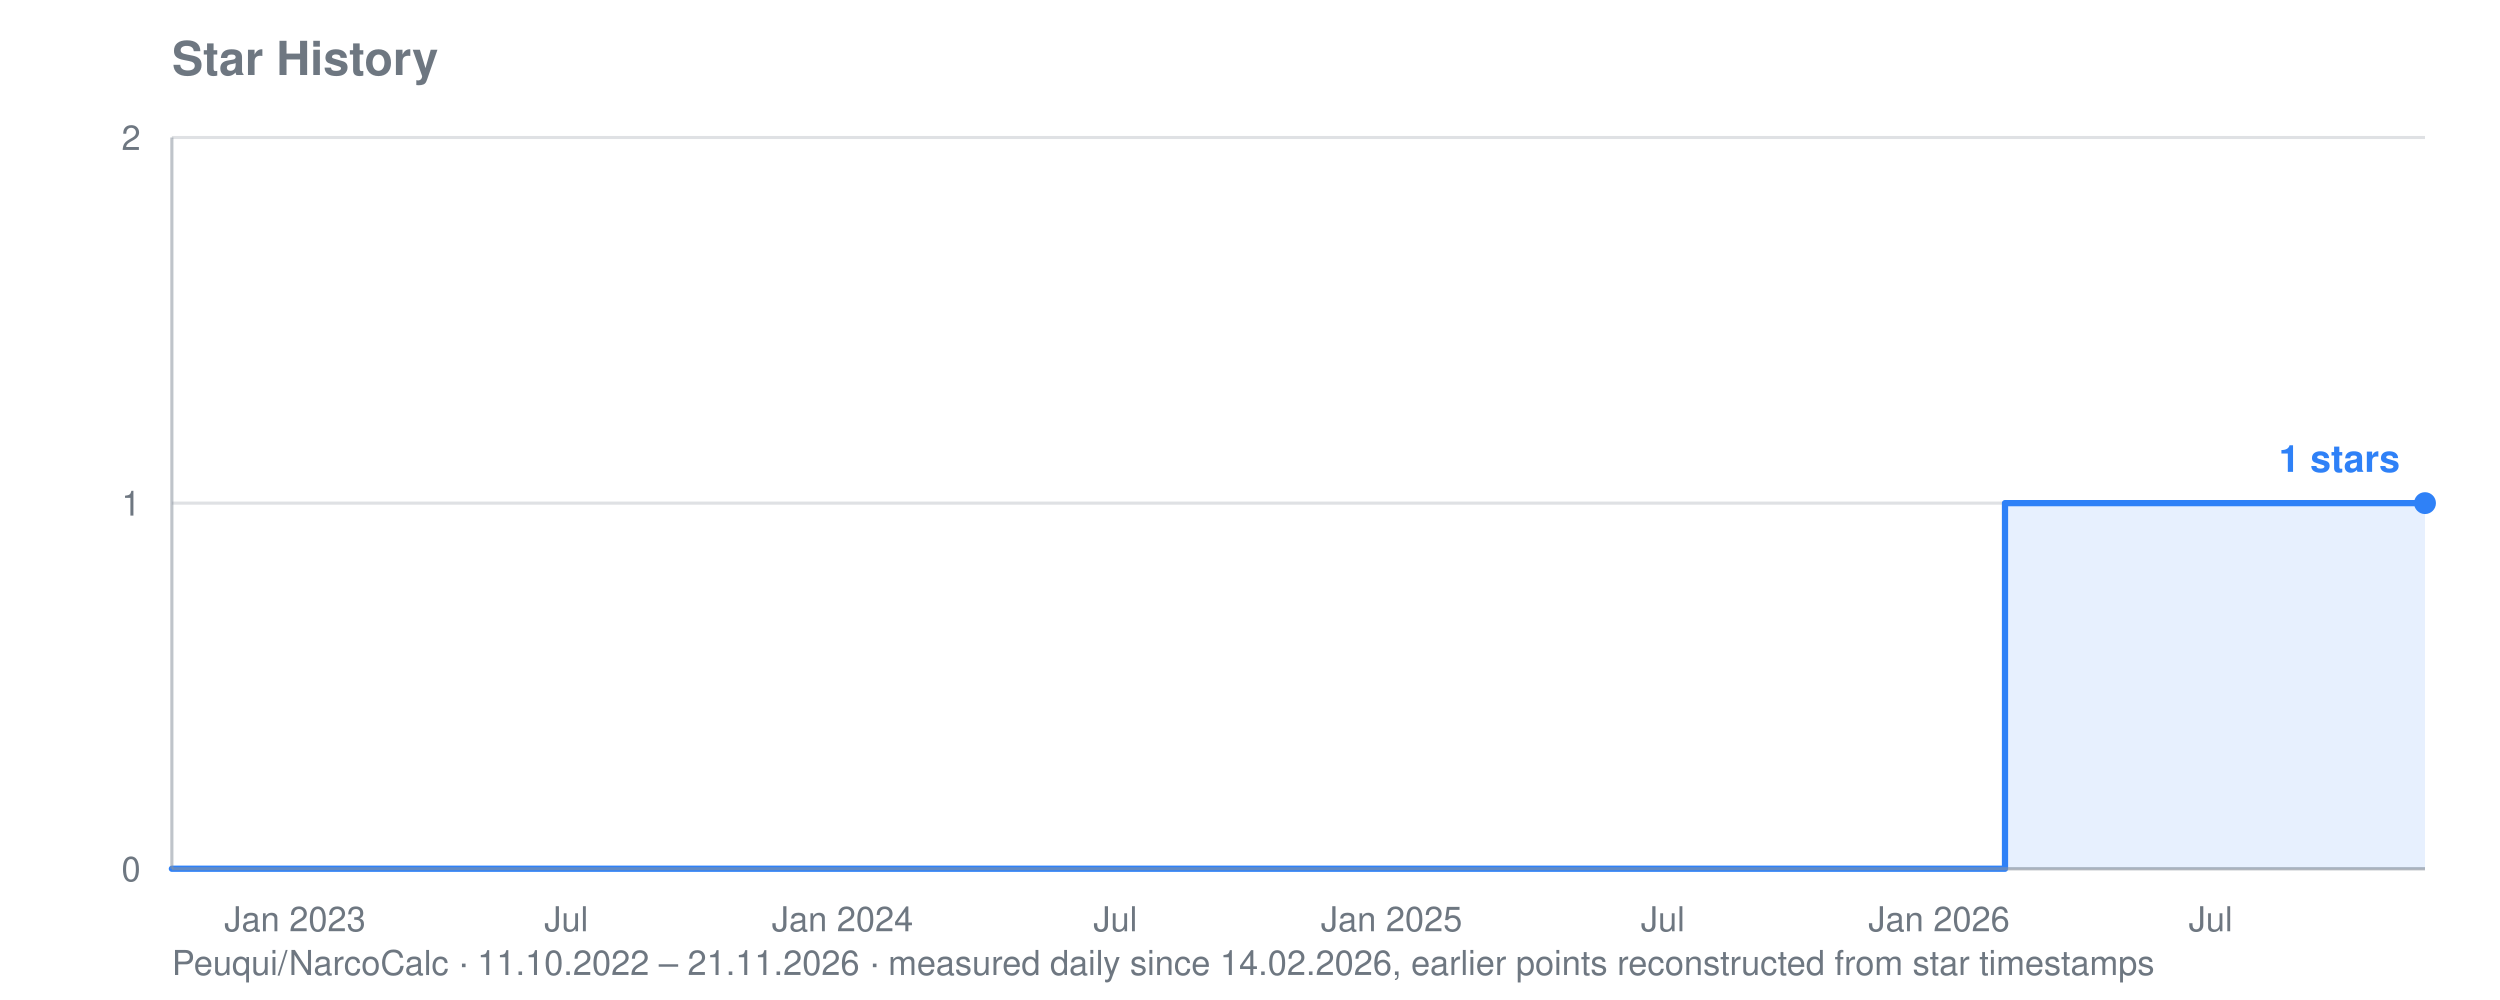
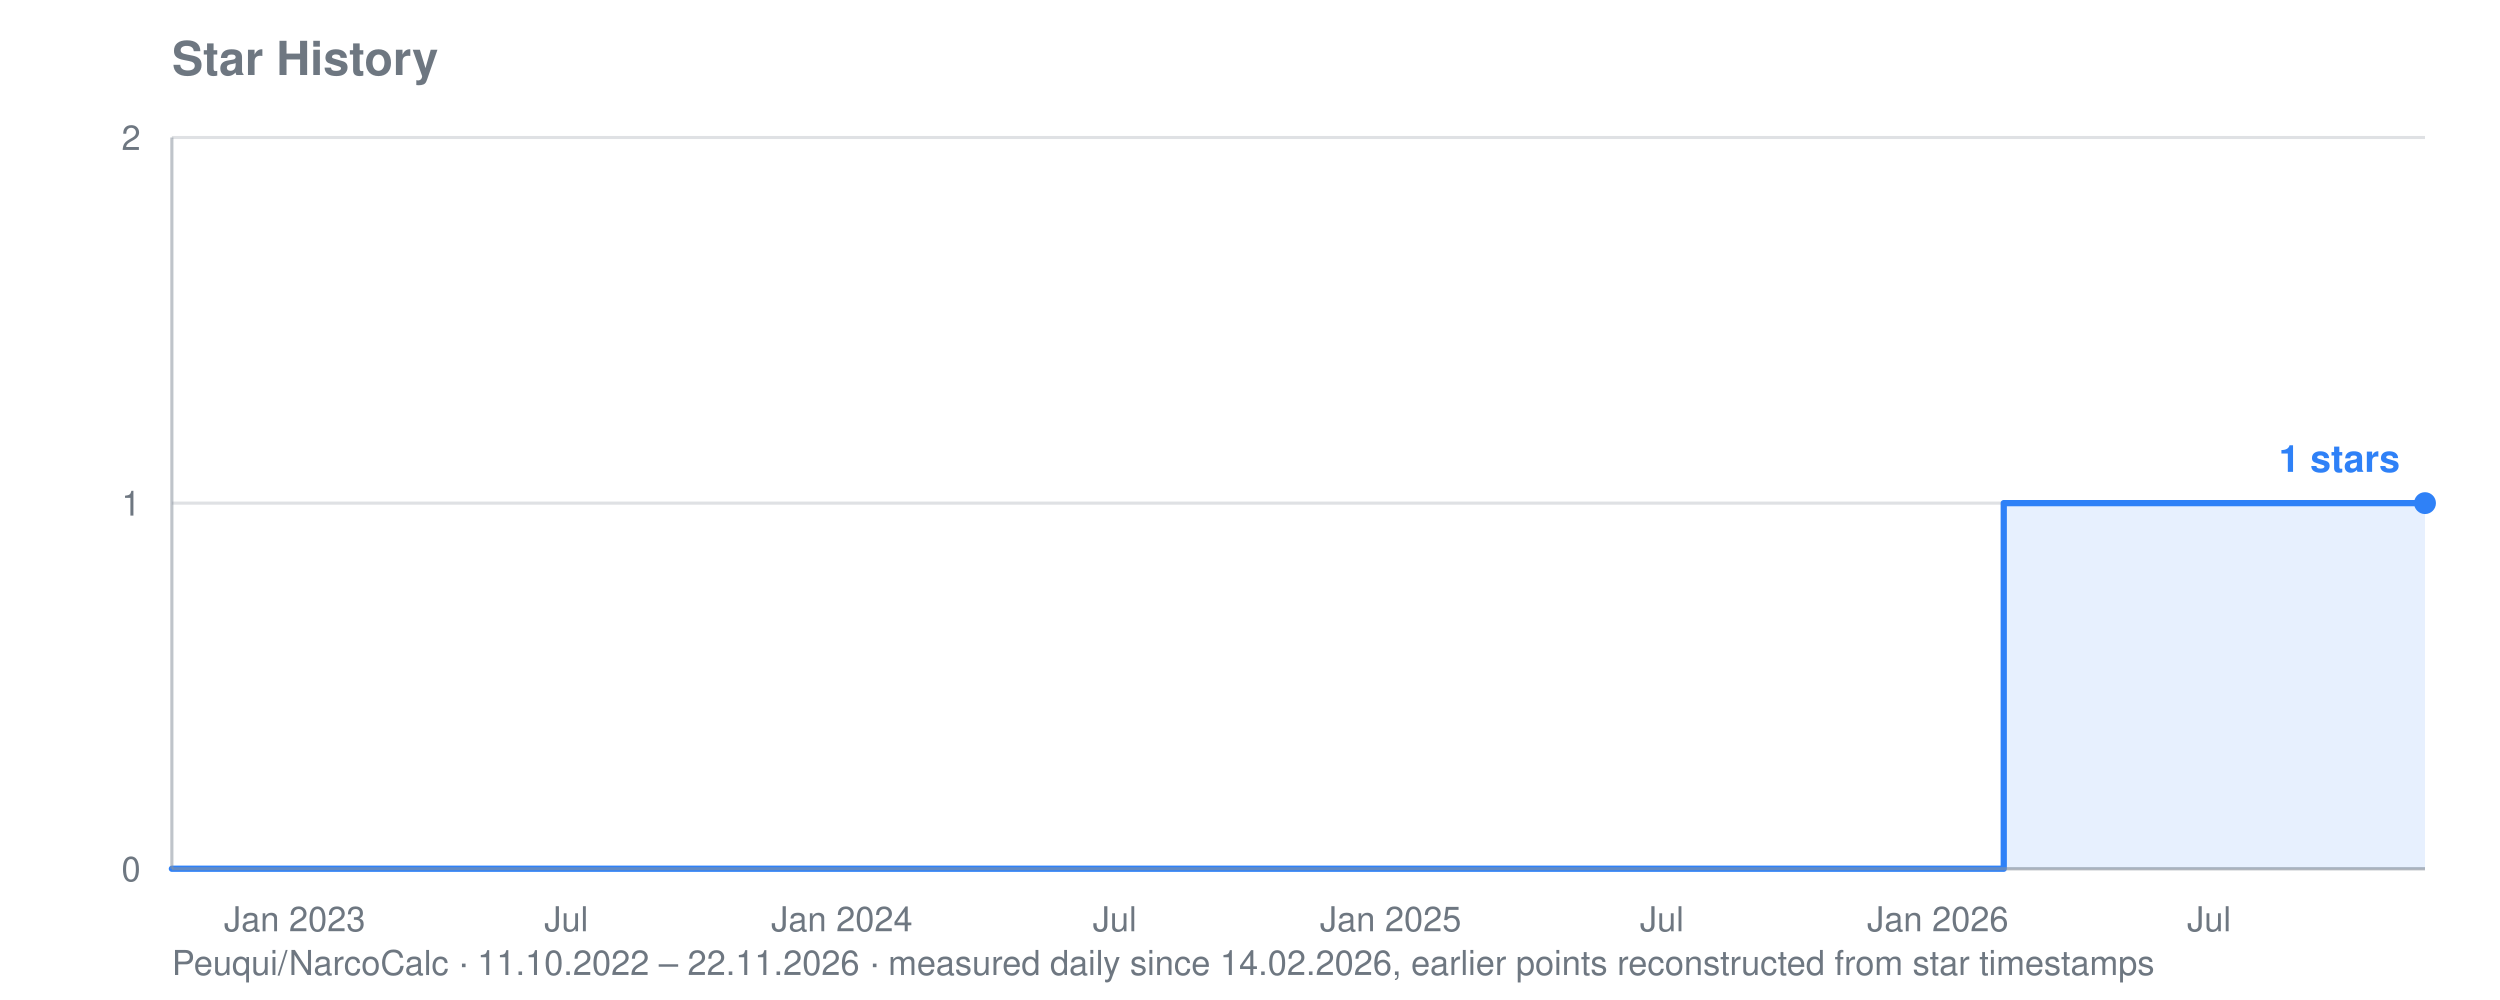
<svg xmlns="http://www.w3.org/2000/svg" viewBox="0 0 800 320" width="800" height="320" role="img" aria-label="Star history for Peuqui/NarcoCalc: 1 stars">
  <text font-family="system-ui, -apple-system, Segoe UI, Helvetica, Arial, sans-serif" font-size="15" font-weight="600" fill="#6e7781" x="55" y="24">Star History</text>
-   <text font-family="system-ui, -apple-system, Segoe UI, Helvetica, Arial, sans-serif" font-size="11" fill="#6e7781" x="55" y="312">Peuqui/NarcoCalc · 11.10.2022 – 21.11.2026 · measured daily since 14.02.2026, earlier points reconstructed from star timestamps</text>
+   <text font-family="system-ui, -apple-system, Segoe UI, Helvetica, Arial, sans-serif" font-size="11" fill="#6e7781" x="55" y="312">Peuqui/NarcoCalc · 11.10.2022 – 22.11.2026 · measured daily since 14.02.2026, earlier points reconstructed from star timestamps</text>
  <line stroke="#8b949e" stroke-width="1" opacity="0.28" x1="55" y1="278.0" x2="776" y2="278.0" />
  <text font-family="system-ui, -apple-system, Segoe UI, Helvetica, Arial, sans-serif" font-size="11" fill="#6e7781" x="45" y="282.0" text-anchor="end">0</text>
  <line stroke="#8b949e" stroke-width="1" opacity="0.28" x1="55" y1="161.0" x2="776" y2="161.0" />
  <text font-family="system-ui, -apple-system, Segoe UI, Helvetica, Arial, sans-serif" font-size="11" fill="#6e7781" x="45" y="165.0" text-anchor="end">1</text>
  <line stroke="#8b949e" stroke-width="1" opacity="0.28" x1="55" y1="44.0" x2="776" y2="44.0" />
  <text font-family="system-ui, -apple-system, Segoe UI, Helvetica, Arial, sans-serif" font-size="11" fill="#6e7781" x="45" y="48.0" text-anchor="end">2</text>
-   <text font-family="system-ui, -apple-system, Segoe UI, Helvetica, Arial, sans-serif" font-size="11" fill="#6e7781" x="94.4" y="298" text-anchor="middle">Jan 2023</text>
+   <text font-family="system-ui, -apple-system, Segoe UI, Helvetica, Arial, sans-serif" font-size="11" fill="#6e7781" x="94.3" y="298" text-anchor="middle">Jan 2023</text>
  <text font-family="system-ui, -apple-system, Segoe UI, Helvetica, Arial, sans-serif" font-size="11" fill="#6e7781" x="181.2" y="298" text-anchor="middle">Jul</text>
-   <text font-family="system-ui, -apple-system, Segoe UI, Helvetica, Arial, sans-serif" font-size="11" fill="#6e7781" x="269.6" y="298" text-anchor="middle">Jan 2024</text>
-   <text font-family="system-ui, -apple-system, Segoe UI, Helvetica, Arial, sans-serif" font-size="11" fill="#6e7781" x="356.9" y="298" text-anchor="middle">Jul</text>
-   <text font-family="system-ui, -apple-system, Segoe UI, Helvetica, Arial, sans-serif" font-size="11" fill="#6e7781" x="445.3" y="298" text-anchor="middle">Jan 2025</text>
-   <text font-family="system-ui, -apple-system, Segoe UI, Helvetica, Arial, sans-serif" font-size="11" fill="#6e7781" x="532.1" y="298" text-anchor="middle">Jul</text>
-   <text font-family="system-ui, -apple-system, Segoe UI, Helvetica, Arial, sans-serif" font-size="11" fill="#6e7781" x="620.5" y="298" text-anchor="middle">Jan 2026</text>
-   <text font-family="system-ui, -apple-system, Segoe UI, Helvetica, Arial, sans-serif" font-size="11" fill="#6e7781" x="707.4" y="298" text-anchor="middle">Jul</text>
-   <polygon fill="#2f81f7" opacity="0.12" points="55.0,278.0 55.0,278.0 641.6,278.0 641.6,161.0 642.1,161.0 642.1,161.0 642.6,161.0 642.6,161.0 643.0,161.0 643.0,161.0 643.5,161.0 643.5,161.0 644.0,161.0 644.0,161.0 644.5,161.0 644.5,161.0 645.0,161.0 645.0,161.0 645.4,161.0 645.4,161.0 645.9,161.0 645.9,161.0 645.9,161.0 645.9,161.0 645.9,161.0 645.9,161.0 645.9,161.0 645.9,161.0 646.4,161.0 646.4,161.0 646.9,161.0 646.9,161.0 647.4,161.0 647.4,161.0 647.8,161.0 647.8,161.0 648.3,161.0 648.3,161.0 648.8,161.0 648.8,161.0 649.3,161.0 649.3,161.0 649.8,161.0 649.8,161.0 650.2,161.0 650.2,161.0 650.7,161.0 650.7,161.0 651.2,161.0 651.2,161.0 651.7,161.0 651.7,161.0 652.2,161.0 652.2,161.0 652.6,161.0 652.6,161.0 653.1,161.0 653.1,161.0 653.6,161.0 653.6,161.0 654.1,161.0 654.1,161.0 654.6,161.0 654.6,161.0 655.0,161.0 655.0,161.0 655.5,161.0 655.5,161.0 656.0,161.0 656.0,161.0 656.5,161.0 656.5,161.0 657.0,161.0 657.0,161.0 657.4,161.0 657.4,161.0 657.9,161.0 657.9,161.0 658.4,161.0 658.4,161.0 658.9,161.0 658.9,161.0 659.4,161.0 659.4,161.0 659.8,161.0 659.8,161.0 660.3,161.0 660.3,161.0 660.8,161.0 660.8,161.0 661.3,161.0 661.3,161.0 661.8,161.0 661.8,161.0 662.2,161.0 662.2,161.0 662.7,161.0 662.7,161.0 663.2,161.0 663.2,161.0 663.7,161.0 663.7,161.0 664.2,161.0 664.2,161.0 664.6,161.0 664.6,161.0 665.1,161.0 665.1,161.0 665.6,161.0 665.6,161.0 666.1,161.0 666.1,161.0 666.6,161.0 666.6,161.0 667.0,161.0 667.0,161.0 667.5,161.0 667.5,161.0 668.0,161.0 668.0,161.0 668.5,161.0 668.5,161.0 669.0,161.0 669.0,161.0 669.4,161.0 669.4,161.0 669.9,161.0 669.9,161.0 670.4,161.0 670.4,161.0 670.9,161.0 670.9,161.0 671.4,161.0 671.4,161.0 671.8,161.0 671.8,161.0 672.3,161.0 672.3,161.0 672.8,161.0 672.8,161.0 673.3,161.0 673.3,161.0 673.8,161.0 673.8,161.0 674.2,161.0 674.2,161.0 674.7,161.0 674.7,161.0 675.2,161.0 675.2,161.0 675.7,161.0 675.7,161.0 676.2,161.0 676.2,161.0 676.6,161.0 676.6,161.0 677.1,161.0 677.1,161.0 677.6,161.0 677.6,161.0 678.1,161.0 678.1,161.0 678.6,161.0 678.6,161.0 679.0,161.0 679.0,161.0 679.5,161.0 679.5,161.0 680.0,161.0 680.0,161.0 680.5,161.0 680.5,161.0 681.0,161.0 681.0,161.0 681.4,161.0 681.4,161.0 681.9,161.0 681.9,161.0 682.4,161.0 682.4,161.0 682.9,161.0 682.9,161.0 683.4,161.0 683.4,161.0 683.8,161.0 683.8,161.0 684.3,161.0 684.3,161.0 684.8,161.0 684.8,161.0 685.3,161.0 685.3,161.0 685.8,161.0 685.8,161.0 686.2,161.0 686.2,161.0 686.7,161.0 686.7,161.0 687.2,161.0 687.2,161.0 687.7,161.0 687.7,161.0 688.2,161.0 688.2,161.0 688.6,161.0 688.6,161.0 689.1,161.0 689.1,161.0 689.6,161.0 689.6,161.0 690.1,161.0 690.1,161.0 690.6,161.0 690.6,161.0 691.0,161.0 691.0,161.0 691.5,161.0 691.5,161.0 692.0,161.0 692.0,161.0 692.5,161.0 692.5,161.0 693.0,161.0 693.0,161.0 693.4,161.0 693.4,161.0 693.9,161.0 693.9,161.0 694.4,161.0 694.4,161.0 694.9,161.0 694.9,161.0 695.4,161.0 695.4,161.0 695.8,161.0 695.8,161.0 696.3,161.0 696.3,161.0 696.8,161.0 696.8,161.0 697.3,161.0 697.3,161.0 697.8,161.0 697.8,161.0 698.2,161.0 698.2,161.0 698.7,161.0 698.7,161.0 699.2,161.0 699.2,161.0 699.7,161.0 699.7,161.0 700.2,161.0 700.2,161.0 700.6,161.0 700.6,161.0 701.1,161.0 701.1,161.0 701.6,161.0 701.6,161.0 702.1,161.0 702.1,161.0 702.6,161.0 702.6,161.0 703.0,161.0 703.0,161.0 703.5,161.0 703.5,161.0 704.0,161.0 704.0,161.0 704.5,161.0 704.5,161.0 705.0,161.0 705.0,161.0 705.4,161.0 705.4,161.0 705.9,161.0 705.9,161.0 706.4,161.0 706.4,161.0 706.9,161.0 706.9,161.0 707.4,161.0 707.4,161.0 707.8,161.0 707.8,161.0 708.3,161.0 708.3,161.0 708.8,161.0 708.8,161.0 709.3,161.0 709.3,161.0 709.8,161.0 709.8,161.0 710.2,161.0 710.2,161.0 710.7,161.0 710.7,161.0 711.2,161.0 711.2,161.0 711.7,161.0 711.7,161.0 712.2,161.0 712.2,161.0 712.6,161.0 712.6,161.0 713.1,161.0 713.1,161.0 713.6,161.0 713.6,161.0 714.1,161.0 714.1,161.0 714.6,161.0 714.6,161.0 715.0,161.0 715.0,161.0 715.5,161.0 715.5,161.0 716.0,161.0 716.0,161.0 716.5,161.0 716.5,161.0 717.0,161.0 717.0,161.0 717.4,161.0 717.4,161.0 717.9,161.0 717.9,161.0 718.4,161.0 718.4,161.0 718.9,161.0 718.9,161.0 719.4,161.0 719.4,161.0 719.8,161.0 719.8,161.0 720.3,161.0 720.3,161.0 720.8,161.0 720.8,161.0 721.3,161.0 721.3,161.0 721.8,161.0 721.8,161.0 722.2,161.0 722.2,161.0 722.7,161.0 722.7,161.0 723.2,161.0 723.2,161.0 723.7,161.0 723.7,161.0 724.2,161.0 724.2,161.0 724.6,161.0 724.6,161.0 725.1,161.0 725.1,161.0 725.6,161.0 725.6,161.0 726.1,161.0 726.1,161.0 726.6,161.0 726.6,161.0 727.0,161.0 727.0,161.0 727.5,161.0 727.5,161.0 728.0,161.0 728.0,161.0 728.5,161.0 728.5,161.0 729.0,161.0 729.0,161.0 729.4,161.0 729.4,161.0 729.9,161.0 729.9,161.0 730.4,161.0 730.4,161.0 730.9,161.0 730.9,161.0 731.4,161.0 731.4,161.0 731.8,161.0 731.8,161.0 732.3,161.0 732.3,161.0 732.8,161.0 732.8,161.0 733.3,161.0 733.3,161.0 733.8,161.0 733.8,161.0 734.2,161.0 734.2,161.0 734.7,161.0 734.7,161.0 735.2,161.0 735.2,161.0 735.7,161.0 735.7,161.0 736.2,161.0 736.2,161.0 736.6,161.0 736.6,161.0 737.1,161.0 737.1,161.0 737.6,161.0 737.6,161.0 738.1,161.0 738.1,161.0 738.6,161.0 738.6,161.0 739.0,161.0 739.0,161.0 739.5,161.0 739.5,161.0 740.0,161.0 740.0,161.0 740.5,161.0 740.5,161.0 741.0,161.0 741.0,161.0 741.4,161.0 741.4,161.0 741.9,161.0 741.9,161.0 742.4,161.0 742.4,161.0 742.9,161.0 742.9,161.0 743.4,161.0 743.4,161.0 743.8,161.0 743.8,161.0 744.3,161.0 744.3,161.0 744.8,161.0 744.8,161.0 745.3,161.0 745.3,161.0 745.8,161.0 745.8,161.0 746.2,161.0 746.2,161.0 746.7,161.0 746.7,161.0 747.2,161.0 747.2,161.0 747.7,161.0 747.7,161.0 748.2,161.0 748.2,161.0 748.6,161.0 748.6,161.0 749.1,161.0 749.1,161.0 749.6,161.0 749.6,161.0 750.1,161.0 750.1,161.0 750.6,161.0 750.6,161.0 751.0,161.0 751.0,161.0 751.5,161.0 751.5,161.0 752.0,161.0 752.0,161.0 752.5,161.0 752.5,161.0 753.0,161.0 753.0,161.0 753.4,161.0 753.4,161.0 753.9,161.0 753.9,161.0 754.4,161.0 754.4,161.0 754.9,161.0 754.9,161.0 755.4,161.0 755.4,161.0 755.8,161.0 755.8,161.0 756.3,161.0 756.3,161.0 756.8,161.0 756.8,161.0 757.3,161.0 757.3,161.0 757.8,161.0 757.8,161.0 758.2,161.0 758.2,161.0 758.7,161.0 758.7,161.0 759.2,161.0 759.2,161.0 759.7,161.0 759.7,161.0 760.2,161.0 760.2,161.0 760.6,161.0 760.6,161.0 761.1,161.0 761.1,161.0 761.6,161.0 761.6,161.0 762.1,161.0 762.1,161.0 762.6,161.0 762.6,161.0 763.0,161.0 763.0,161.0 763.5,161.0 763.5,161.0 764.0,161.0 764.0,161.0 764.5,161.0 764.5,161.0 765.0,161.0 765.0,161.0 765.4,161.0 765.4,161.0 765.9,161.0 765.9,161.0 766.4,161.0 766.4,161.0 766.9,161.0 766.9,161.0 767.4,161.0 767.4,161.0 767.8,161.0 767.8,161.0 768.3,161.0 768.3,161.0 768.8,161.0 768.8,161.0 769.3,161.0 769.3,161.0 769.8,161.0 769.8,161.0 770.2,161.0 770.2,161.0 770.7,161.0 770.7,161.0 771.2,161.0 771.2,161.0 771.7,161.0 771.7,161.0 772.2,161.0 772.2,161.0 772.6,161.0 772.6,161.0 773.1,161.0 773.1,161.0 773.6,161.0 773.6,161.0 774.1,161.0 774.1,161.0 774.6,161.0 774.6,161.0 775.0,161.0 775.0,161.0 775.5,161.0 775.5,161.0 776.0,161.0 776.0,161.0 776.0,278.0" />
-   <polyline fill="none" stroke="#2f81f7" stroke-width="2" stroke-linejoin="round" stroke-linecap="round" points="55.0,278.0 641.6,278.0 641.6,161.0 642.1,161.0 642.1,161.0 642.6,161.0 642.6,161.0 643.0,161.0 643.0,161.0 643.5,161.0 643.5,161.0 644.0,161.0 644.0,161.0 644.5,161.0 644.5,161.0 645.0,161.0 645.0,161.0 645.4,161.0 645.4,161.0 645.9,161.0 645.9,161.0 645.9,161.0 645.9,161.0 645.9,161.0 645.9,161.0 645.9,161.0 645.9,161.0 646.4,161.0 646.4,161.0 646.9,161.0 646.9,161.0 647.4,161.0 647.4,161.0 647.8,161.0 647.8,161.0 648.3,161.0 648.3,161.0 648.8,161.0 648.8,161.0 649.3,161.0 649.3,161.0 649.8,161.0 649.8,161.0 650.2,161.0 650.2,161.0 650.7,161.0 650.7,161.0 651.2,161.0 651.2,161.0 651.7,161.0 651.7,161.0 652.2,161.0 652.2,161.0 652.6,161.0 652.6,161.0 653.1,161.0 653.1,161.0 653.6,161.0 653.6,161.0 654.1,161.0 654.1,161.0 654.6,161.0 654.6,161.0 655.0,161.0 655.0,161.0 655.5,161.0 655.5,161.0 656.0,161.0 656.0,161.0 656.5,161.0 656.5,161.0 657.0,161.0 657.0,161.0 657.4,161.0 657.4,161.0 657.9,161.0 657.9,161.0 658.4,161.0 658.4,161.0 658.9,161.0 658.9,161.0 659.4,161.0 659.4,161.0 659.8,161.0 659.8,161.0 660.3,161.0 660.3,161.0 660.8,161.0 660.8,161.0 661.3,161.0 661.3,161.0 661.8,161.0 661.8,161.0 662.2,161.0 662.2,161.0 662.7,161.0 662.7,161.0 663.2,161.0 663.2,161.0 663.7,161.0 663.7,161.0 664.2,161.0 664.2,161.0 664.6,161.0 664.6,161.0 665.1,161.0 665.1,161.0 665.6,161.0 665.6,161.0 666.1,161.0 666.1,161.0 666.6,161.0 666.6,161.0 667.0,161.0 667.0,161.0 667.5,161.0 667.5,161.0 668.0,161.0 668.0,161.0 668.5,161.0 668.5,161.0 669.0,161.0 669.0,161.0 669.4,161.0 669.4,161.0 669.9,161.0 669.9,161.0 670.4,161.0 670.4,161.0 670.9,161.0 670.9,161.0 671.4,161.0 671.4,161.0 671.8,161.0 671.8,161.0 672.3,161.0 672.3,161.0 672.8,161.0 672.8,161.0 673.3,161.0 673.3,161.0 673.8,161.0 673.8,161.0 674.2,161.0 674.2,161.0 674.7,161.0 674.7,161.0 675.2,161.0 675.2,161.0 675.7,161.0 675.7,161.0 676.2,161.0 676.2,161.0 676.6,161.0 676.6,161.0 677.1,161.0 677.1,161.0 677.6,161.0 677.6,161.0 678.1,161.0 678.1,161.0 678.6,161.0 678.6,161.0 679.0,161.0 679.0,161.0 679.5,161.0 679.5,161.0 680.0,161.0 680.0,161.0 680.5,161.0 680.5,161.0 681.0,161.0 681.0,161.0 681.4,161.0 681.4,161.0 681.9,161.0 681.9,161.0 682.4,161.0 682.4,161.0 682.9,161.0 682.9,161.0 683.4,161.0 683.4,161.0 683.8,161.0 683.8,161.0 684.3,161.0 684.3,161.0 684.8,161.0 684.8,161.0 685.3,161.0 685.3,161.0 685.8,161.0 685.8,161.0 686.2,161.0 686.2,161.0 686.7,161.0 686.7,161.0 687.2,161.0 687.2,161.0 687.7,161.0 687.7,161.0 688.2,161.0 688.2,161.0 688.6,161.0 688.6,161.0 689.1,161.0 689.1,161.0 689.6,161.0 689.6,161.0 690.1,161.0 690.1,161.0 690.6,161.0 690.6,161.0 691.0,161.0 691.0,161.0 691.5,161.0 691.5,161.0 692.0,161.0 692.0,161.0 692.5,161.0 692.5,161.0 693.0,161.0 693.0,161.0 693.4,161.0 693.4,161.0 693.9,161.0 693.9,161.0 694.4,161.0 694.4,161.0 694.9,161.0 694.9,161.0 695.4,161.0 695.4,161.0 695.8,161.0 695.8,161.0 696.3,161.0 696.3,161.0 696.8,161.0 696.8,161.0 697.3,161.0 697.3,161.0 697.8,161.0 697.8,161.0 698.2,161.0 698.2,161.0 698.7,161.0 698.7,161.0 699.2,161.0 699.2,161.0 699.7,161.0 699.7,161.0 700.2,161.0 700.2,161.0 700.6,161.0 700.6,161.0 701.1,161.0 701.1,161.0 701.6,161.0 701.6,161.0 702.1,161.0 702.1,161.0 702.6,161.0 702.6,161.0 703.0,161.0 703.0,161.0 703.5,161.0 703.5,161.0 704.0,161.0 704.0,161.0 704.5,161.0 704.5,161.0 705.0,161.0 705.0,161.0 705.4,161.0 705.4,161.0 705.9,161.0 705.9,161.0 706.4,161.0 706.4,161.0 706.9,161.0 706.9,161.0 707.4,161.0 707.4,161.0 707.8,161.0 707.8,161.0 708.3,161.0 708.3,161.0 708.8,161.0 708.8,161.0 709.3,161.0 709.3,161.0 709.8,161.0 709.8,161.0 710.2,161.0 710.2,161.0 710.7,161.0 710.7,161.0 711.2,161.0 711.2,161.0 711.7,161.0 711.7,161.0 712.2,161.0 712.2,161.0 712.6,161.0 712.6,161.0 713.1,161.0 713.1,161.0 713.6,161.0 713.6,161.0 714.1,161.0 714.1,161.0 714.6,161.0 714.6,161.0 715.0,161.0 715.0,161.0 715.5,161.0 715.5,161.0 716.0,161.0 716.0,161.0 716.5,161.0 716.5,161.0 717.0,161.0 717.0,161.0 717.4,161.0 717.4,161.0 717.9,161.0 717.9,161.0 718.4,161.0 718.4,161.0 718.9,161.0 718.9,161.0 719.4,161.0 719.4,161.0 719.8,161.0 719.8,161.0 720.3,161.0 720.3,161.0 720.8,161.0 720.8,161.0 721.3,161.0 721.3,161.0 721.8,161.0 721.8,161.0 722.2,161.0 722.2,161.0 722.7,161.0 722.7,161.0 723.2,161.0 723.2,161.0 723.7,161.0 723.7,161.0 724.2,161.0 724.2,161.0 724.6,161.0 724.6,161.0 725.1,161.0 725.1,161.0 725.6,161.0 725.6,161.0 726.1,161.0 726.1,161.0 726.6,161.0 726.6,161.0 727.0,161.0 727.0,161.0 727.5,161.0 727.5,161.0 728.0,161.0 728.0,161.0 728.5,161.0 728.5,161.0 729.0,161.0 729.0,161.0 729.4,161.0 729.4,161.0 729.9,161.0 729.9,161.0 730.4,161.0 730.4,161.0 730.9,161.0 730.9,161.0 731.4,161.0 731.4,161.0 731.8,161.0 731.8,161.0 732.3,161.0 732.3,161.0 732.8,161.0 732.8,161.0 733.3,161.0 733.3,161.0 733.8,161.0 733.8,161.0 734.2,161.0 734.2,161.0 734.7,161.0 734.7,161.0 735.2,161.0 735.2,161.0 735.7,161.0 735.7,161.0 736.2,161.0 736.2,161.0 736.6,161.0 736.6,161.0 737.1,161.0 737.1,161.0 737.6,161.0 737.6,161.0 738.1,161.0 738.1,161.0 738.6,161.0 738.6,161.0 739.0,161.0 739.0,161.0 739.5,161.0 739.5,161.0 740.0,161.0 740.0,161.0 740.5,161.0 740.5,161.0 741.0,161.0 741.0,161.0 741.4,161.0 741.4,161.0 741.9,161.0 741.9,161.0 742.4,161.0 742.4,161.0 742.9,161.0 742.9,161.0 743.4,161.0 743.4,161.0 743.8,161.0 743.8,161.0 744.3,161.0 744.3,161.0 744.8,161.0 744.8,161.0 745.3,161.0 745.3,161.0 745.8,161.0 745.8,161.0 746.2,161.0 746.2,161.0 746.7,161.0 746.7,161.0 747.2,161.0 747.2,161.0 747.7,161.0 747.7,161.0 748.2,161.0 748.2,161.0 748.6,161.0 748.6,161.0 749.1,161.0 749.1,161.0 749.6,161.0 749.6,161.0 750.1,161.0 750.1,161.0 750.6,161.0 750.6,161.0 751.0,161.0 751.0,161.0 751.5,161.0 751.5,161.0 752.0,161.0 752.0,161.0 752.5,161.0 752.5,161.0 753.0,161.0 753.0,161.0 753.4,161.0 753.4,161.0 753.9,161.0 753.9,161.0 754.4,161.0 754.4,161.0 754.9,161.0 754.9,161.0 755.4,161.0 755.4,161.0 755.8,161.0 755.8,161.0 756.3,161.0 756.3,161.0 756.8,161.0 756.8,161.0 757.3,161.0 757.3,161.0 757.8,161.0 757.8,161.0 758.2,161.0 758.2,161.0 758.7,161.0 758.7,161.0 759.2,161.0 759.2,161.0 759.7,161.0 759.7,161.0 760.2,161.0 760.2,161.0 760.6,161.0 760.6,161.0 761.1,161.0 761.1,161.0 761.6,161.0 761.6,161.0 762.1,161.0 762.1,161.0 762.6,161.0 762.6,161.0 763.0,161.0 763.0,161.0 763.5,161.0 763.5,161.0 764.0,161.0 764.0,161.0 764.5,161.0 764.5,161.0 765.0,161.0 765.0,161.0 765.4,161.0 765.4,161.0 765.9,161.0 765.9,161.0 766.4,161.0 766.4,161.0 766.9,161.0 766.9,161.0 767.4,161.0 767.4,161.0 767.8,161.0 767.8,161.0 768.3,161.0 768.3,161.0 768.8,161.0 768.8,161.0 769.3,161.0 769.3,161.0 769.8,161.0 769.8,161.0 770.2,161.0 770.2,161.0 770.7,161.0 770.7,161.0 771.2,161.0 771.2,161.0 771.7,161.0 771.7,161.0 772.2,161.0 772.2,161.0 772.6,161.0 772.6,161.0 773.1,161.0 773.1,161.0 773.6,161.0 773.6,161.0 774.1,161.0 774.1,161.0 774.6,161.0 774.6,161.0 775.0,161.0 775.0,161.0 775.5,161.0 775.5,161.0 776.0,161.0 776.0,161.0" />
+   <text font-family="system-ui, -apple-system, Segoe UI, Helvetica, Arial, sans-serif" font-size="11" fill="#6e7781" x="269.4" y="298" text-anchor="middle">Jan 2024</text>
+   <text font-family="system-ui, -apple-system, Segoe UI, Helvetica, Arial, sans-serif" font-size="11" fill="#6e7781" x="356.7" y="298" text-anchor="middle">Jul</text>
+   <text font-family="system-ui, -apple-system, Segoe UI, Helvetica, Arial, sans-serif" font-size="11" fill="#6e7781" x="445.0" y="298" text-anchor="middle">Jan 2025</text>
+   <text font-family="system-ui, -apple-system, Segoe UI, Helvetica, Arial, sans-serif" font-size="11" fill="#6e7781" x="531.8" y="298" text-anchor="middle">Jul</text>
+   <text font-family="system-ui, -apple-system, Segoe UI, Helvetica, Arial, sans-serif" font-size="11" fill="#6e7781" x="620.1" y="298" text-anchor="middle">Jan 2026</text>
+   <text font-family="system-ui, -apple-system, Segoe UI, Helvetica, Arial, sans-serif" font-size="11" fill="#6e7781" x="706.9" y="298" text-anchor="middle">Jul</text>
+   <polygon fill="#2f81f7" opacity="0.12" points="55.0,278.0 55.0,278.0 641.2,278.0 641.2,161.0 641.7,161.0 641.7,161.0 642.2,161.0 642.2,161.0 642.6,161.0 642.6,161.0 643.1,161.0 643.1,161.0 643.6,161.0 643.6,161.0 644.1,161.0 644.1,161.0 644.6,161.0 644.6,161.0 645.0,161.0 645.0,161.0 645.5,161.0 645.5,161.0 645.5,161.0 645.5,161.0 645.5,161.0 645.5,161.0 645.5,161.0 645.5,161.0 646.0,161.0 646.0,161.0 646.5,161.0 646.5,161.0 647.0,161.0 647.0,161.0 647.4,161.0 647.4,161.0 647.9,161.0 647.9,161.0 648.4,161.0 648.4,161.0 648.9,161.0 648.9,161.0 649.4,161.0 649.4,161.0 649.8,161.0 649.8,161.0 650.3,161.0 650.3,161.0 650.8,161.0 650.8,161.0 651.3,161.0 651.3,161.0 651.8,161.0 651.8,161.0 652.2,161.0 652.2,161.0 652.7,161.0 652.7,161.0 653.2,161.0 653.2,161.0 653.7,161.0 653.7,161.0 654.2,161.0 654.2,161.0 654.6,161.0 654.6,161.0 655.1,161.0 655.1,161.0 655.6,161.0 655.6,161.0 656.1,161.0 656.1,161.0 656.6,161.0 656.6,161.0 657.0,161.0 657.0,161.0 657.5,161.0 657.5,161.0 658.0,161.0 658.0,161.0 658.5,161.0 658.5,161.0 659.0,161.0 659.0,161.0 659.4,161.0 659.4,161.0 659.9,161.0 659.9,161.0 660.4,161.0 660.4,161.0 660.9,161.0 660.9,161.0 661.3,161.0 661.3,161.0 661.8,161.0 661.8,161.0 662.3,161.0 662.3,161.0 662.8,161.0 662.8,161.0 663.3,161.0 663.3,161.0 663.7,161.0 663.7,161.0 664.2,161.0 664.2,161.0 664.7,161.0 664.7,161.0 665.2,161.0 665.2,161.0 665.7,161.0 665.7,161.0 666.1,161.0 666.1,161.0 666.6,161.0 666.6,161.0 667.1,161.0 667.1,161.0 667.6,161.0 667.6,161.0 668.1,161.0 668.1,161.0 668.5,161.0 668.5,161.0 669.0,161.0 669.0,161.0 669.5,161.0 669.5,161.0 670.0,161.0 670.0,161.0 670.5,161.0 670.5,161.0 670.9,161.0 670.9,161.0 671.4,161.0 671.4,161.0 671.9,161.0 671.9,161.0 672.4,161.0 672.4,161.0 672.9,161.0 672.9,161.0 673.3,161.0 673.3,161.0 673.8,161.0 673.8,161.0 674.3,161.0 674.3,161.0 674.8,161.0 674.8,161.0 675.3,161.0 675.3,161.0 675.7,161.0 675.7,161.0 676.2,161.0 676.2,161.0 676.7,161.0 676.7,161.0 677.2,161.0 677.2,161.0 677.7,161.0 677.7,161.0 678.1,161.0 678.1,161.0 678.6,161.0 678.6,161.0 679.1,161.0 679.1,161.0 679.6,161.0 679.6,161.0 680.1,161.0 680.1,161.0 680.5,161.0 680.5,161.0 681.0,161.0 681.0,161.0 681.5,161.0 681.5,161.0 682.0,161.0 682.0,161.0 682.5,161.0 682.5,161.0 682.9,161.0 682.9,161.0 683.4,161.0 683.4,161.0 683.9,161.0 683.9,161.0 684.4,161.0 684.4,161.0 684.9,161.0 684.9,161.0 685.3,161.0 685.3,161.0 685.8,161.0 685.8,161.0 686.3,161.0 686.3,161.0 686.8,161.0 686.8,161.0 687.3,161.0 687.3,161.0 687.7,161.0 687.7,161.0 688.2,161.0 688.2,161.0 688.7,161.0 688.7,161.0 689.2,161.0 689.2,161.0 689.7,161.0 689.7,161.0 690.1,161.0 690.1,161.0 690.6,161.0 690.6,161.0 691.1,161.0 691.1,161.0 691.6,161.0 691.6,161.0 692.1,161.0 692.1,161.0 692.5,161.0 692.5,161.0 693.0,161.0 693.0,161.0 693.5,161.0 693.5,161.0 694.0,161.0 694.0,161.0 694.4,161.0 694.4,161.0 694.9,161.0 694.9,161.0 695.4,161.0 695.4,161.0 695.9,161.0 695.9,161.0 696.4,161.0 696.4,161.0 696.8,161.0 696.8,161.0 697.3,161.0 697.3,161.0 697.8,161.0 697.8,161.0 698.3,161.0 698.3,161.0 698.8,161.0 698.8,161.0 699.2,161.0 699.2,161.0 699.7,161.0 699.7,161.0 700.2,161.0 700.2,161.0 700.7,161.0 700.7,161.0 701.2,161.0 701.2,161.0 701.6,161.0 701.6,161.0 702.1,161.0 702.1,161.0 702.6,161.0 702.6,161.0 703.1,161.0 703.1,161.0 703.6,161.0 703.6,161.0 704.0,161.0 704.0,161.0 704.5,161.0 704.5,161.0 705.0,161.0 705.0,161.0 705.5,161.0 705.5,161.0 706.0,161.0 706.0,161.0 706.4,161.0 706.4,161.0 706.9,161.0 706.9,161.0 707.4,161.0 707.4,161.0 707.9,161.0 707.9,161.0 708.4,161.0 708.4,161.0 708.8,161.0 708.8,161.0 709.3,161.0 709.3,161.0 709.8,161.0 709.8,161.0 710.3,161.0 710.3,161.0 710.8,161.0 710.8,161.0 711.2,161.0 711.2,161.0 711.7,161.0 711.7,161.0 712.2,161.0 712.2,161.0 712.7,161.0 712.7,161.0 713.2,161.0 713.2,161.0 713.6,161.0 713.6,161.0 714.1,161.0 714.1,161.0 714.6,161.0 714.6,161.0 715.1,161.0 715.1,161.0 715.6,161.0 715.6,161.0 716.0,161.0 716.0,161.0 716.5,161.0 716.5,161.0 717.0,161.0 717.0,161.0 717.5,161.0 717.5,161.0 718.0,161.0 718.0,161.0 718.4,161.0 718.4,161.0 718.9,161.0 718.9,161.0 719.4,161.0 719.4,161.0 719.9,161.0 719.9,161.0 720.4,161.0 720.4,161.0 720.8,161.0 720.8,161.0 721.3,161.0 721.3,161.0 721.8,161.0 721.8,161.0 722.3,161.0 722.3,161.0 722.8,161.0 722.8,161.0 723.2,161.0 723.2,161.0 723.7,161.0 723.7,161.0 724.2,161.0 724.2,161.0 724.7,161.0 724.7,161.0 725.2,161.0 725.2,161.0 725.6,161.0 725.6,161.0 726.1,161.0 726.1,161.0 726.6,161.0 726.6,161.0 727.1,161.0 727.1,161.0 727.5,161.0 727.5,161.0 728.0,161.0 728.0,161.0 728.5,161.0 728.5,161.0 729.0,161.0 729.0,161.0 729.5,161.0 729.5,161.0 729.9,161.0 729.9,161.0 730.4,161.0 730.4,161.0 730.9,161.0 730.9,161.0 731.4,161.0 731.4,161.0 731.9,161.0 731.9,161.0 732.3,161.0 732.3,161.0 732.8,161.0 732.8,161.0 733.3,161.0 733.3,161.0 733.8,161.0 733.8,161.0 734.3,161.0 734.3,161.0 734.7,161.0 734.7,161.0 735.2,161.0 735.2,161.0 735.7,161.0 735.7,161.0 736.2,161.0 736.2,161.0 736.7,161.0 736.7,161.0 737.1,161.0 737.1,161.0 737.6,161.0 737.6,161.0 738.1,161.0 738.1,161.0 738.6,161.0 738.6,161.0 739.1,161.0 739.1,161.0 739.5,161.0 739.5,161.0 740.0,161.0 740.0,161.0 740.5,161.0 740.5,161.0 741.0,161.0 741.0,161.0 741.5,161.0 741.5,161.0 741.9,161.0 741.9,161.0 742.4,161.0 742.4,161.0 742.9,161.0 742.9,161.0 743.4,161.0 743.4,161.0 743.9,161.0 743.9,161.0 744.3,161.0 744.3,161.0 744.8,161.0 744.8,161.0 745.3,161.0 745.3,161.0 745.8,161.0 745.8,161.0 746.3,161.0 746.3,161.0 746.7,161.0 746.7,161.0 747.2,161.0 747.2,161.0 747.7,161.0 747.7,161.0 748.2,161.0 748.2,161.0 748.7,161.0 748.7,161.0 749.1,161.0 749.1,161.0 749.6,161.0 749.6,161.0 750.1,161.0 750.1,161.0 750.6,161.0 750.6,161.0 751.1,161.0 751.1,161.0 751.5,161.0 751.5,161.0 752.0,161.0 752.0,161.0 752.5,161.0 752.5,161.0 753.0,161.0 753.0,161.0 753.5,161.0 753.5,161.0 753.9,161.0 753.9,161.0 754.4,161.0 754.4,161.0 754.9,161.0 754.9,161.0 755.4,161.0 755.4,161.0 755.9,161.0 755.9,161.0 756.3,161.0 756.3,161.0 756.8,161.0 756.8,161.0 757.3,161.0 757.3,161.0 757.8,161.0 757.8,161.0 758.3,161.0 758.3,161.0 758.7,161.0 758.7,161.0 759.2,161.0 759.2,161.0 759.7,161.0 759.7,161.0 760.2,161.0 760.2,161.0 760.6,161.0 760.6,161.0 761.1,161.0 761.1,161.0 761.6,161.0 761.6,161.0 762.1,161.0 762.1,161.0 762.6,161.0 762.6,161.0 763.0,161.0 763.0,161.0 763.5,161.0 763.5,161.0 764.0,161.0 764.0,161.0 764.5,161.0 764.5,161.0 765.0,161.0 765.0,161.0 765.4,161.0 765.4,161.0 765.9,161.0 765.9,161.0 766.4,161.0 766.4,161.0 766.9,161.0 766.9,161.0 767.4,161.0 767.4,161.0 767.8,161.0 767.8,161.0 768.3,161.0 768.3,161.0 768.8,161.0 768.8,161.0 769.3,161.0 769.3,161.0 769.8,161.0 769.8,161.0 770.2,161.0 770.2,161.0 770.7,161.0 770.7,161.0 771.2,161.0 771.2,161.0 771.7,161.0 771.7,161.0 772.2,161.0 772.2,161.0 772.6,161.0 772.6,161.0 773.1,161.0 773.1,161.0 773.6,161.0 773.6,161.0 774.1,161.0 774.1,161.0 774.6,161.0 774.6,161.0 775.0,161.0 775.0,161.0 775.5,161.0 775.5,161.0 776.0,161.0 776.0,161.0 776.0,278.0" />
+   <polyline fill="none" stroke="#2f81f7" stroke-width="2" stroke-linejoin="round" stroke-linecap="round" points="55.0,278.0 641.2,278.0 641.2,161.0 641.7,161.0 641.7,161.0 642.2,161.0 642.2,161.0 642.6,161.0 642.6,161.0 643.1,161.0 643.1,161.0 643.6,161.0 643.6,161.0 644.1,161.0 644.1,161.0 644.6,161.0 644.6,161.0 645.0,161.0 645.0,161.0 645.5,161.0 645.5,161.0 645.5,161.0 645.5,161.0 645.5,161.0 645.5,161.0 645.5,161.0 645.5,161.0 646.0,161.0 646.0,161.0 646.5,161.0 646.5,161.0 647.0,161.0 647.0,161.0 647.4,161.0 647.4,161.0 647.9,161.0 647.9,161.0 648.4,161.0 648.4,161.0 648.9,161.0 648.9,161.0 649.4,161.0 649.4,161.0 649.8,161.0 649.8,161.0 650.3,161.0 650.3,161.0 650.8,161.0 650.8,161.0 651.3,161.0 651.3,161.0 651.8,161.0 651.8,161.0 652.2,161.0 652.2,161.0 652.7,161.0 652.7,161.0 653.2,161.0 653.2,161.0 653.7,161.0 653.7,161.0 654.2,161.0 654.2,161.0 654.6,161.0 654.6,161.0 655.1,161.0 655.1,161.0 655.6,161.0 655.6,161.0 656.1,161.0 656.1,161.0 656.6,161.0 656.6,161.0 657.0,161.0 657.0,161.0 657.5,161.0 657.5,161.0 658.0,161.0 658.0,161.0 658.5,161.0 658.5,161.0 659.0,161.0 659.0,161.0 659.4,161.0 659.4,161.0 659.9,161.0 659.9,161.0 660.4,161.0 660.4,161.0 660.9,161.0 660.9,161.0 661.3,161.0 661.3,161.0 661.8,161.0 661.8,161.0 662.3,161.0 662.3,161.0 662.8,161.0 662.8,161.0 663.3,161.0 663.3,161.0 663.7,161.0 663.7,161.0 664.2,161.0 664.2,161.0 664.7,161.0 664.7,161.0 665.2,161.0 665.2,161.0 665.7,161.0 665.7,161.0 666.1,161.0 666.1,161.0 666.6,161.0 666.6,161.0 667.1,161.0 667.1,161.0 667.6,161.0 667.6,161.0 668.1,161.0 668.1,161.0 668.5,161.0 668.5,161.0 669.0,161.0 669.0,161.0 669.5,161.0 669.5,161.0 670.0,161.0 670.0,161.0 670.5,161.0 670.5,161.0 670.9,161.0 670.9,161.0 671.4,161.0 671.4,161.0 671.9,161.0 671.9,161.0 672.4,161.0 672.4,161.0 672.9,161.0 672.9,161.0 673.3,161.0 673.3,161.0 673.8,161.0 673.8,161.0 674.3,161.0 674.3,161.0 674.8,161.0 674.8,161.0 675.3,161.0 675.3,161.0 675.7,161.0 675.7,161.0 676.2,161.0 676.2,161.0 676.7,161.0 676.7,161.0 677.2,161.0 677.2,161.0 677.7,161.0 677.7,161.0 678.1,161.0 678.1,161.0 678.6,161.0 678.6,161.0 679.1,161.0 679.1,161.0 679.6,161.0 679.6,161.0 680.1,161.0 680.1,161.0 680.5,161.0 680.5,161.0 681.0,161.0 681.0,161.0 681.5,161.0 681.5,161.0 682.0,161.0 682.0,161.0 682.5,161.0 682.5,161.0 682.9,161.0 682.9,161.0 683.4,161.0 683.4,161.0 683.9,161.0 683.9,161.0 684.4,161.0 684.4,161.0 684.9,161.0 684.9,161.0 685.3,161.0 685.3,161.0 685.8,161.0 685.8,161.0 686.3,161.0 686.3,161.0 686.8,161.0 686.8,161.0 687.3,161.0 687.3,161.0 687.7,161.0 687.7,161.0 688.2,161.0 688.2,161.0 688.7,161.0 688.7,161.0 689.2,161.0 689.2,161.0 689.7,161.0 689.7,161.0 690.1,161.0 690.1,161.0 690.6,161.0 690.6,161.0 691.1,161.0 691.1,161.0 691.6,161.0 691.6,161.0 692.1,161.0 692.1,161.0 692.5,161.0 692.5,161.0 693.0,161.0 693.0,161.0 693.5,161.0 693.5,161.0 694.0,161.0 694.0,161.0 694.4,161.0 694.4,161.0 694.9,161.0 694.9,161.0 695.4,161.0 695.4,161.0 695.9,161.0 695.9,161.0 696.4,161.0 696.4,161.0 696.8,161.0 696.8,161.0 697.3,161.0 697.3,161.0 697.8,161.0 697.8,161.0 698.3,161.0 698.3,161.0 698.8,161.0 698.8,161.0 699.2,161.0 699.2,161.0 699.7,161.0 699.7,161.0 700.2,161.0 700.2,161.0 700.7,161.0 700.7,161.0 701.2,161.0 701.2,161.0 701.6,161.0 701.6,161.0 702.1,161.0 702.1,161.0 702.6,161.0 702.6,161.0 703.1,161.0 703.1,161.0 703.6,161.0 703.6,161.0 704.0,161.0 704.0,161.0 704.5,161.0 704.5,161.0 705.0,161.0 705.0,161.0 705.5,161.0 705.5,161.0 706.0,161.0 706.0,161.0 706.4,161.0 706.4,161.0 706.9,161.0 706.9,161.0 707.4,161.0 707.4,161.0 707.9,161.0 707.9,161.0 708.4,161.0 708.4,161.0 708.8,161.0 708.8,161.0 709.3,161.0 709.3,161.0 709.8,161.0 709.8,161.0 710.3,161.0 710.3,161.0 710.8,161.0 710.8,161.0 711.2,161.0 711.2,161.0 711.7,161.0 711.7,161.0 712.2,161.0 712.2,161.0 712.7,161.0 712.7,161.0 713.2,161.0 713.2,161.0 713.6,161.0 713.6,161.0 714.1,161.0 714.1,161.0 714.6,161.0 714.6,161.0 715.1,161.0 715.1,161.0 715.6,161.0 715.6,161.0 716.0,161.0 716.0,161.0 716.5,161.0 716.5,161.0 717.0,161.0 717.0,161.0 717.5,161.0 717.5,161.0 718.0,161.0 718.0,161.0 718.4,161.0 718.4,161.0 718.9,161.0 718.9,161.0 719.4,161.0 719.4,161.0 719.9,161.0 719.9,161.0 720.4,161.0 720.4,161.0 720.8,161.0 720.8,161.0 721.3,161.0 721.3,161.0 721.8,161.0 721.8,161.0 722.3,161.0 722.3,161.0 722.8,161.0 722.8,161.0 723.2,161.0 723.2,161.0 723.7,161.0 723.7,161.0 724.2,161.0 724.2,161.0 724.7,161.0 724.7,161.0 725.2,161.0 725.2,161.0 725.6,161.0 725.6,161.0 726.1,161.0 726.1,161.0 726.6,161.0 726.6,161.0 727.1,161.0 727.1,161.0 727.5,161.0 727.5,161.0 728.0,161.0 728.0,161.0 728.5,161.0 728.5,161.0 729.0,161.0 729.0,161.0 729.5,161.0 729.5,161.0 729.9,161.0 729.9,161.0 730.4,161.0 730.4,161.0 730.9,161.0 730.9,161.0 731.4,161.0 731.4,161.0 731.9,161.0 731.9,161.0 732.3,161.0 732.3,161.0 732.8,161.0 732.8,161.0 733.3,161.0 733.3,161.0 733.8,161.0 733.8,161.0 734.3,161.0 734.3,161.0 734.7,161.0 734.7,161.0 735.2,161.0 735.2,161.0 735.7,161.0 735.7,161.0 736.2,161.0 736.2,161.0 736.7,161.0 736.7,161.0 737.1,161.0 737.1,161.0 737.6,161.0 737.6,161.0 738.1,161.0 738.1,161.0 738.6,161.0 738.6,161.0 739.1,161.0 739.1,161.0 739.5,161.0 739.5,161.0 740.0,161.0 740.0,161.0 740.5,161.0 740.5,161.0 741.0,161.0 741.0,161.0 741.5,161.0 741.5,161.0 741.9,161.0 741.9,161.0 742.4,161.0 742.4,161.0 742.9,161.0 742.9,161.0 743.4,161.0 743.4,161.0 743.9,161.0 743.9,161.0 744.3,161.0 744.3,161.0 744.8,161.0 744.8,161.0 745.3,161.0 745.3,161.0 745.8,161.0 745.8,161.0 746.3,161.0 746.3,161.0 746.7,161.0 746.7,161.0 747.2,161.0 747.2,161.0 747.7,161.0 747.7,161.0 748.2,161.0 748.2,161.0 748.7,161.0 748.7,161.0 749.1,161.0 749.1,161.0 749.6,161.0 749.6,161.0 750.1,161.0 750.1,161.0 750.6,161.0 750.6,161.0 751.1,161.0 751.1,161.0 751.5,161.0 751.5,161.0 752.0,161.0 752.0,161.0 752.5,161.0 752.5,161.0 753.0,161.0 753.0,161.0 753.5,161.0 753.5,161.0 753.9,161.0 753.9,161.0 754.4,161.0 754.4,161.0 754.9,161.0 754.9,161.0 755.4,161.0 755.4,161.0 755.9,161.0 755.9,161.0 756.3,161.0 756.3,161.0 756.8,161.0 756.8,161.0 757.3,161.0 757.3,161.0 757.8,161.0 757.8,161.0 758.3,161.0 758.3,161.0 758.7,161.0 758.7,161.0 759.2,161.0 759.2,161.0 759.7,161.0 759.7,161.0 760.2,161.0 760.2,161.0 760.6,161.0 760.6,161.0 761.1,161.0 761.1,161.0 761.6,161.0 761.6,161.0 762.1,161.0 762.1,161.0 762.6,161.0 762.6,161.0 763.0,161.0 763.0,161.0 763.5,161.0 763.5,161.0 764.0,161.0 764.0,161.0 764.5,161.0 764.5,161.0 765.0,161.0 765.0,161.0 765.4,161.0 765.4,161.0 765.9,161.0 765.9,161.0 766.4,161.0 766.4,161.0 766.9,161.0 766.9,161.0 767.4,161.0 767.4,161.0 767.8,161.0 767.8,161.0 768.3,161.0 768.3,161.0 768.8,161.0 768.8,161.0 769.3,161.0 769.3,161.0 769.8,161.0 769.8,161.0 770.2,161.0 770.2,161.0 770.7,161.0 770.7,161.0 771.2,161.0 771.2,161.0 771.7,161.0 771.7,161.0 772.2,161.0 772.2,161.0 772.6,161.0 772.6,161.0 773.1,161.0 773.1,161.0 773.6,161.0 773.6,161.0 774.1,161.0 774.1,161.0 774.6,161.0 774.6,161.0 775.0,161.0 775.0,161.0 775.5,161.0 775.5,161.0 776.0,161.0 776.0,161.0" />
  <circle fill="#2f81f7" cx="776.0" cy="161.0" r="3.5" />
  <text font-family="system-ui, -apple-system, Segoe UI, Helvetica, Arial, sans-serif" font-size="12" font-weight="600" fill="#2f81f7" x="768.0" y="151.0" text-anchor="end">1 stars</text>
  <line stroke="#8b949e" stroke-width="1" opacity="0.55" x1="55" y1="44" x2="55" y2="278" />
  <line stroke="#8b949e" stroke-width="1" opacity="0.55" x1="55" y1="278" x2="776" y2="278" />
</svg>
